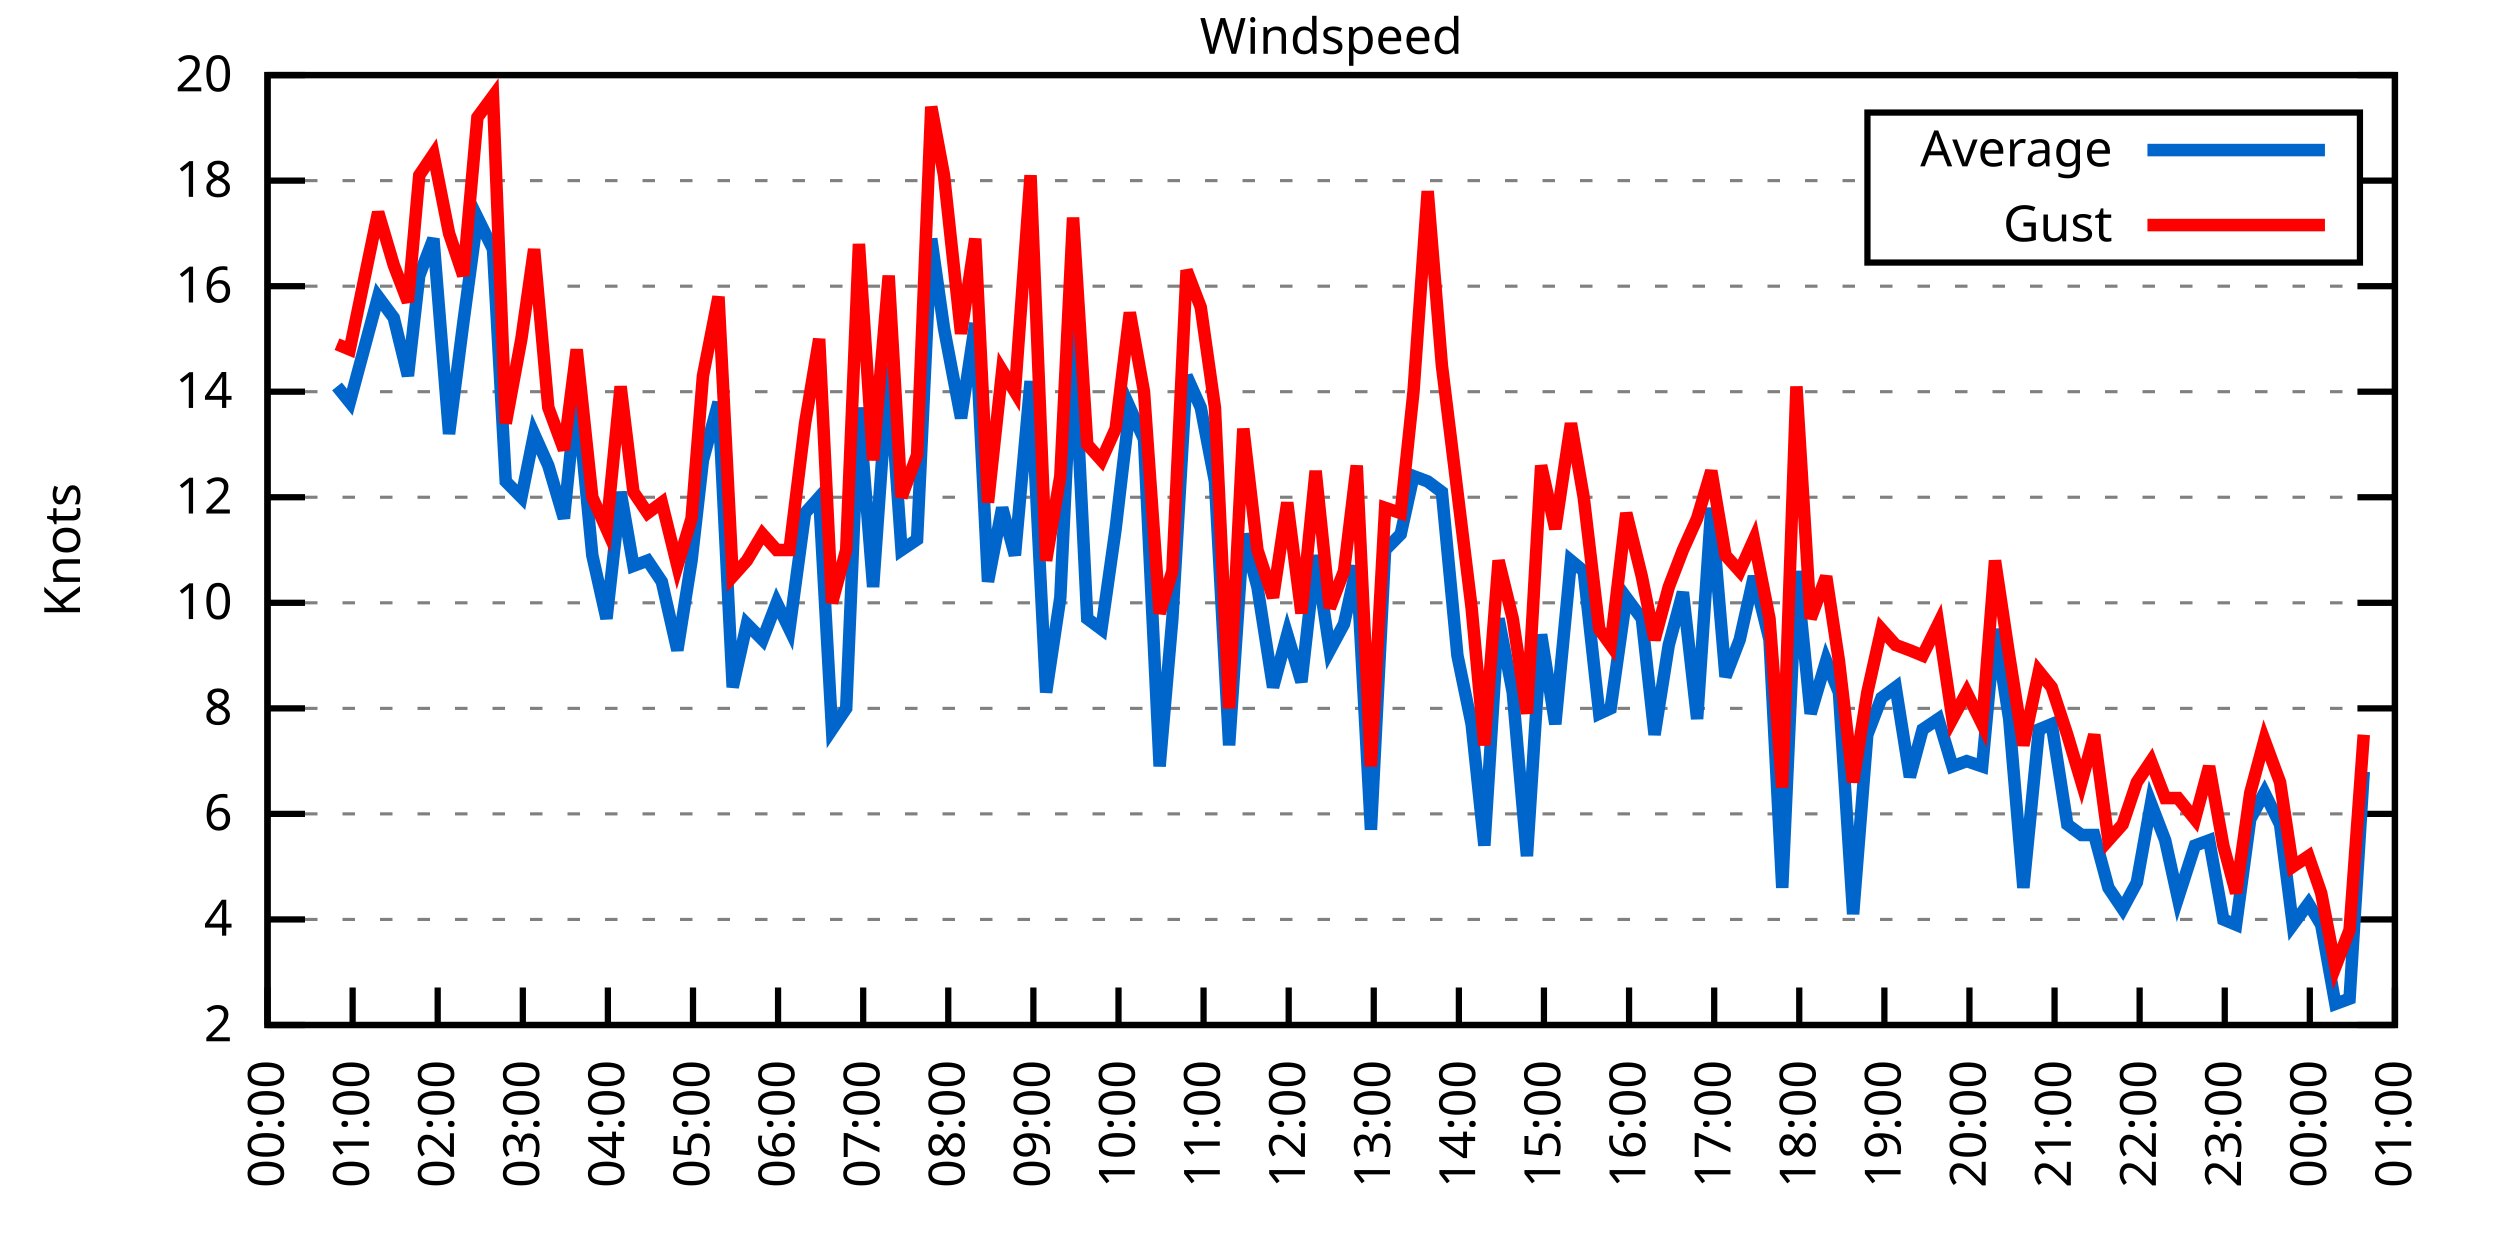
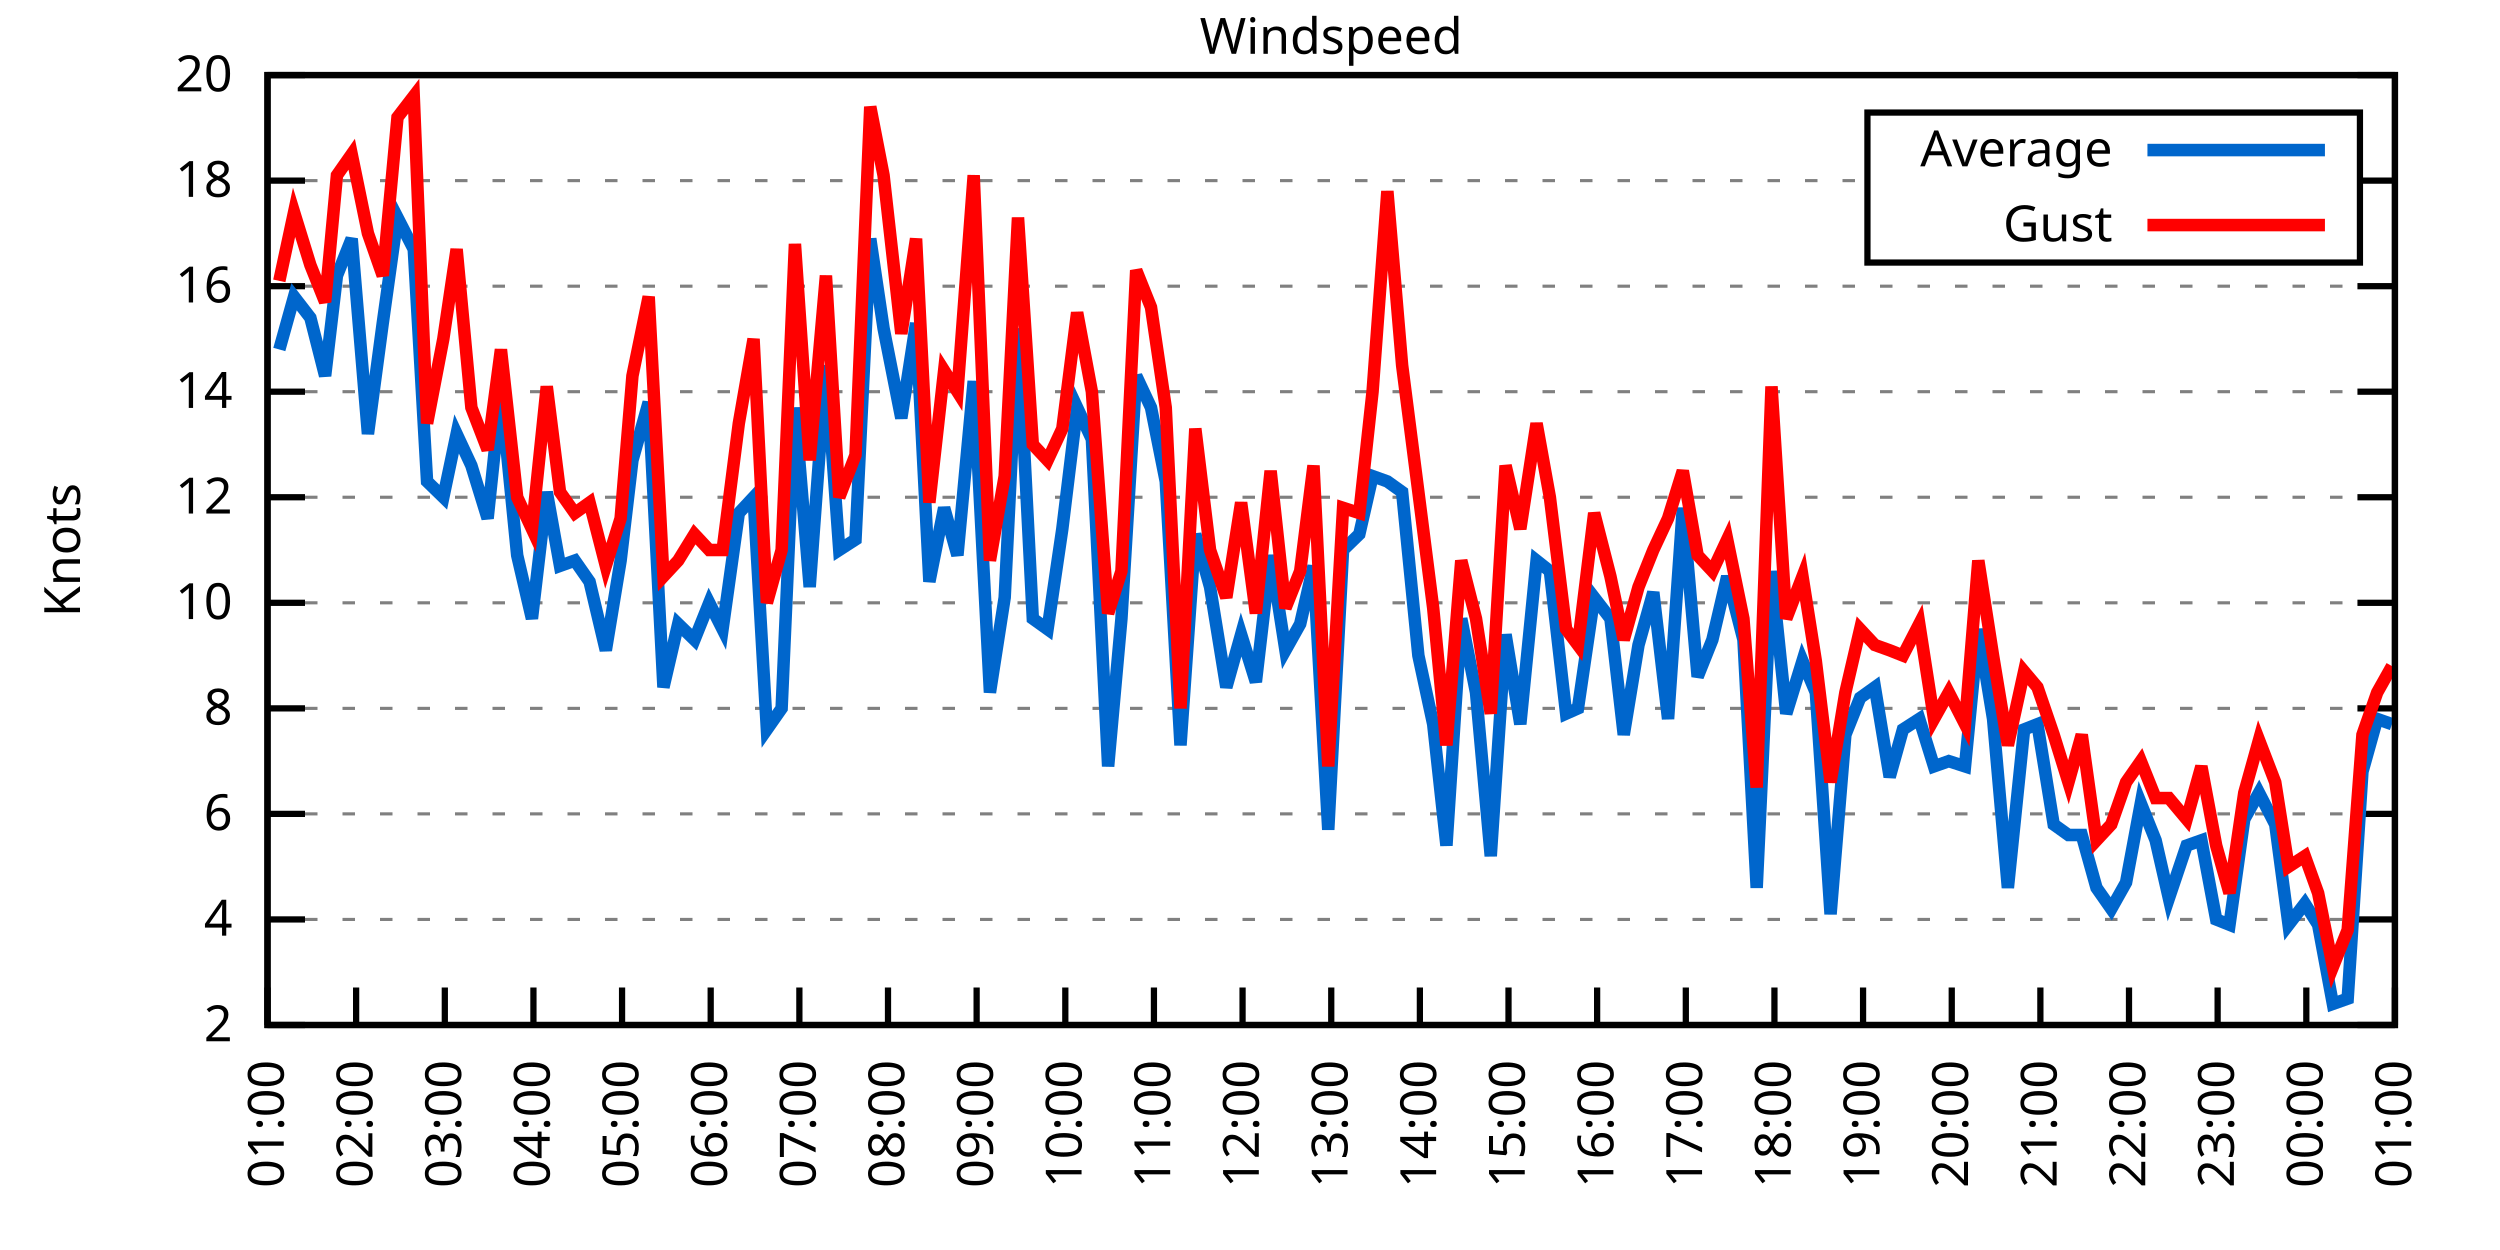
<svg xmlns="http://www.w3.org/2000/svg" xmlns:xlink="http://www.w3.org/1999/xlink" width="400" height="200" viewBox="0 0 400 200">
  <g id="gnuplot_canvas">
    <rect x="0" y="0" width="400" height="200" fill="none" />
    <defs>
      <circle id="gpDot" r="0.5" stroke-width="0.5" stroke="currentColor" />
      <path id="gpPt0" stroke-width="0.333" stroke="currentColor" d="M-1,0 h2 M0,-1 v2" />
      <path id="gpPt1" stroke-width="0.333" stroke="currentColor" d="M-1,-1 L1,1 M1,-1 L-1,1" />
      <path id="gpPt2" stroke-width="0.333" stroke="currentColor" d="M-1,0 L1,0 M0,-1 L0,1 M-1,-1 L1,1 M-1,1 L1,-1" />
      <rect id="gpPt3" stroke-width="0.333" stroke="currentColor" x="-1" y="-1" width="2" height="2" />
      <rect id="gpPt4" stroke-width="0.333" stroke="currentColor" fill="currentColor" x="-1" y="-1" width="2" height="2" />
      <circle id="gpPt5" stroke-width="0.333" stroke="currentColor" cx="0" cy="0" r="1" />
      <use xlink:href="#gpPt5" id="gpPt6" fill="currentColor" stroke="none" />
      <path id="gpPt7" stroke-width="0.333" stroke="currentColor" d="M0,-1.33 L-1.33,0.67 L1.33,0.67 z" />
      <use xlink:href="#gpPt7" id="gpPt8" fill="currentColor" stroke="none" />
      <use xlink:href="#gpPt7" id="gpPt9" stroke="currentColor" transform="rotate(180)" />
      <use xlink:href="#gpPt9" id="gpPt10" fill="currentColor" stroke="none" />
      <use xlink:href="#gpPt3" id="gpPt11" stroke="currentColor" transform="rotate(45)" />
      <use xlink:href="#gpPt11" id="gpPt12" fill="currentColor" stroke="none" />
      <path id="gpPt13" stroke-width="0.333" stroke="currentColor" d="M0,1.330 L1.265,0.411 L0.782,-1.067 L-0.782,-1.076 L-1.265,0.411 z" />
      <use xlink:href="#gpPt13" id="gpPt14" fill="currentColor" stroke="none" />
      <filter id="textbox" filterUnits="objectBoundingBox" x="0" y="0" height="1" width="1">
        <feFlood flood-color="white" flood-opacity="1" result="bgnd" />
        <feComposite in="SourceGraphic" in2="bgnd" operator="atop" />
      </filter>
      <filter id="greybox" filterUnits="objectBoundingBox" x="0" y="0" height="1" width="1">
        <feFlood flood-color="lightgrey" flood-opacity="1" result="grey" />
        <feComposite in="SourceGraphic" in2="grey" operator="atop" />
      </filter>
    </defs>
    <g fill="none" color="white" stroke="currentColor" stroke-width="1.00" stroke-linecap="butt" stroke-linejoin="miter">
</g>
    <g fill="none" color="black" stroke="currentColor" stroke-width="1.00" stroke-linecap="butt" stroke-linejoin="miter">
      <g stroke="none" shape-rendering="crispEdges">
        <polygon fill="rgb(255, 255, 255)" points="42.80,164.00 383.18,164.00 383.18,12.02 42.80,12.02 " />
      </g>
    </g>
    <g fill="none" color="black" stroke="currentColor" stroke-width="1.00" stroke-linecap="butt" stroke-linejoin="miter">
</g>
    <g fill="none" color="black" stroke="black" stroke-width="0.50" stroke-linecap="butt" stroke-linejoin="miter">
</g>
    <g fill="none" color="gray" stroke="currentColor" stroke-width="0.50" stroke-linecap="butt" stroke-linejoin="miter">
      <path stroke="gray" stroke-dasharray="2,4" class="gridline" d="M42.80,164.00 L383.19,164.00  " />
    </g>
    <g fill="none" color="gray" stroke="gray" stroke-width="1.00" stroke-linecap="butt" stroke-linejoin="miter">
</g>
    <g fill="none" color="black" stroke="currentColor" stroke-width="1.00" stroke-linecap="butt" stroke-linejoin="miter">
      <path stroke="black" d="M42.80,164.00 L48.80,164.00 M383.19,164.00 L377.19,164.00  " />
      <g transform="translate(37.20,166.60)" stroke="none" fill="black" font-family="Sans" font-size="8.00" text-anchor="end">
        <text>
          <tspan font-family="Sans"> 2</tspan>
        </text>
      </g>
    </g>
    <g fill="none" color="black" stroke="currentColor" stroke-width="1.00" stroke-linecap="butt" stroke-linejoin="miter">
</g>
    <g fill="none" color="black" stroke="black" stroke-width="0.50" stroke-linecap="butt" stroke-linejoin="miter">
</g>
    <g fill="none" color="gray" stroke="currentColor" stroke-width="0.50" stroke-linecap="butt" stroke-linejoin="miter">
      <path stroke="gray" stroke-dasharray="2,4" class="gridline" d="M42.80,147.11 L383.19,147.11  " />
    </g>
    <g fill="none" color="gray" stroke="gray" stroke-width="1.00" stroke-linecap="butt" stroke-linejoin="miter">
</g>
    <g fill="none" color="black" stroke="currentColor" stroke-width="1.00" stroke-linecap="butt" stroke-linejoin="miter">
      <path stroke="black" d="M42.80,147.11 L48.80,147.11 M383.19,147.11 L377.19,147.11  " />
      <g transform="translate(37.20,149.71)" stroke="none" fill="black" font-family="Sans" font-size="8.00" text-anchor="end">
        <text>
          <tspan font-family="Sans"> 4</tspan>
        </text>
      </g>
    </g>
    <g fill="none" color="black" stroke="currentColor" stroke-width="1.00" stroke-linecap="butt" stroke-linejoin="miter">
</g>
    <g fill="none" color="black" stroke="black" stroke-width="0.50" stroke-linecap="butt" stroke-linejoin="miter">
</g>
    <g fill="none" color="gray" stroke="currentColor" stroke-width="0.50" stroke-linecap="butt" stroke-linejoin="miter">
      <path stroke="gray" stroke-dasharray="2,4" class="gridline" d="M42.80,130.22 L383.19,130.22  " />
    </g>
    <g fill="none" color="gray" stroke="gray" stroke-width="1.00" stroke-linecap="butt" stroke-linejoin="miter">
</g>
    <g fill="none" color="black" stroke="currentColor" stroke-width="1.00" stroke-linecap="butt" stroke-linejoin="miter">
      <path stroke="black" d="M42.80,130.22 L48.80,130.22 M383.19,130.22 L377.19,130.22  " />
      <g transform="translate(37.20,132.82)" stroke="none" fill="black" font-family="Sans" font-size="8.00" text-anchor="end">
        <text>
          <tspan font-family="Sans"> 6</tspan>
        </text>
      </g>
    </g>
    <g fill="none" color="black" stroke="currentColor" stroke-width="1.00" stroke-linecap="butt" stroke-linejoin="miter">
</g>
    <g fill="none" color="black" stroke="black" stroke-width="0.50" stroke-linecap="butt" stroke-linejoin="miter">
</g>
    <g fill="none" color="gray" stroke="currentColor" stroke-width="0.50" stroke-linecap="butt" stroke-linejoin="miter">
      <path stroke="gray" stroke-dasharray="2,4" class="gridline" d="M42.80,113.34 L383.19,113.34  " />
    </g>
    <g fill="none" color="gray" stroke="gray" stroke-width="1.00" stroke-linecap="butt" stroke-linejoin="miter">
</g>
    <g fill="none" color="black" stroke="currentColor" stroke-width="1.00" stroke-linecap="butt" stroke-linejoin="miter">
      <path stroke="black" d="M42.80,113.34 L48.80,113.34 M383.19,113.34 L377.19,113.34  " />
      <g transform="translate(37.20,115.94)" stroke="none" fill="black" font-family="Sans" font-size="8.00" text-anchor="end">
        <text>
          <tspan font-family="Sans"> 8</tspan>
        </text>
      </g>
    </g>
    <g fill="none" color="black" stroke="currentColor" stroke-width="1.00" stroke-linecap="butt" stroke-linejoin="miter">
</g>
    <g fill="none" color="black" stroke="black" stroke-width="0.50" stroke-linecap="butt" stroke-linejoin="miter">
</g>
    <g fill="none" color="gray" stroke="currentColor" stroke-width="0.50" stroke-linecap="butt" stroke-linejoin="miter">
      <path stroke="gray" stroke-dasharray="2,4" class="gridline" d="M42.80,96.45 L383.19,96.45  " />
    </g>
    <g fill="none" color="gray" stroke="gray" stroke-width="1.00" stroke-linecap="butt" stroke-linejoin="miter">
</g>
    <g fill="none" color="black" stroke="currentColor" stroke-width="1.00" stroke-linecap="butt" stroke-linejoin="miter">
      <path stroke="black" d="M42.80,96.45 L48.80,96.45 M383.19,96.45 L377.19,96.45  " />
      <g transform="translate(37.20,99.05)" stroke="none" fill="black" font-family="Sans" font-size="8.00" text-anchor="end">
        <text>
          <tspan font-family="Sans"> 10</tspan>
        </text>
      </g>
    </g>
    <g fill="none" color="black" stroke="currentColor" stroke-width="1.00" stroke-linecap="butt" stroke-linejoin="miter">
</g>
    <g fill="none" color="black" stroke="black" stroke-width="0.50" stroke-linecap="butt" stroke-linejoin="miter">
</g>
    <g fill="none" color="gray" stroke="currentColor" stroke-width="0.50" stroke-linecap="butt" stroke-linejoin="miter">
      <path stroke="gray" stroke-dasharray="2,4" class="gridline" d="M42.80,79.56 L383.19,79.56  " />
    </g>
    <g fill="none" color="gray" stroke="gray" stroke-width="1.00" stroke-linecap="butt" stroke-linejoin="miter">
</g>
    <g fill="none" color="black" stroke="currentColor" stroke-width="1.00" stroke-linecap="butt" stroke-linejoin="miter">
      <path stroke="black" d="M42.80,79.56 L48.80,79.56 M383.19,79.56 L377.19,79.56  " />
      <g transform="translate(37.20,82.16)" stroke="none" fill="black" font-family="Sans" font-size="8.00" text-anchor="end">
        <text>
          <tspan font-family="Sans"> 12</tspan>
        </text>
      </g>
    </g>
    <g fill="none" color="black" stroke="currentColor" stroke-width="1.00" stroke-linecap="butt" stroke-linejoin="miter">
</g>
    <g fill="none" color="black" stroke="black" stroke-width="0.50" stroke-linecap="butt" stroke-linejoin="miter">
</g>
    <g fill="none" color="gray" stroke="currentColor" stroke-width="0.50" stroke-linecap="butt" stroke-linejoin="miter">
      <path stroke="gray" stroke-dasharray="2,4" class="gridline" d="M42.80,62.67 L383.19,62.67  " />
    </g>
    <g fill="none" color="gray" stroke="gray" stroke-width="1.00" stroke-linecap="butt" stroke-linejoin="miter">
</g>
    <g fill="none" color="black" stroke="currentColor" stroke-width="1.00" stroke-linecap="butt" stroke-linejoin="miter">
      <path stroke="black" d="M42.80,62.67 L48.80,62.67 M383.19,62.67 L377.19,62.67  " />
      <g transform="translate(37.20,65.27)" stroke="none" fill="black" font-family="Sans" font-size="8.00" text-anchor="end">
        <text>
          <tspan font-family="Sans"> 14</tspan>
        </text>
      </g>
    </g>
    <g fill="none" color="black" stroke="currentColor" stroke-width="1.00" stroke-linecap="butt" stroke-linejoin="miter">
</g>
    <g fill="none" color="black" stroke="black" stroke-width="0.50" stroke-linecap="butt" stroke-linejoin="miter">
</g>
    <g fill="none" color="gray" stroke="currentColor" stroke-width="0.50" stroke-linecap="butt" stroke-linejoin="miter">
      <path stroke="gray" stroke-dasharray="2,4" class="gridline" d="M42.80,45.79 L383.19,45.79  " />
    </g>
    <g fill="none" color="gray" stroke="gray" stroke-width="1.00" stroke-linecap="butt" stroke-linejoin="miter">
</g>
    <g fill="none" color="black" stroke="currentColor" stroke-width="1.00" stroke-linecap="butt" stroke-linejoin="miter">
      <path stroke="black" d="M42.80,45.79 L48.80,45.79 M383.19,45.79 L377.19,45.79  " />
      <g transform="translate(37.20,48.39)" stroke="none" fill="black" font-family="Sans" font-size="8.00" text-anchor="end">
        <text>
          <tspan font-family="Sans"> 16</tspan>
        </text>
      </g>
    </g>
    <g fill="none" color="black" stroke="currentColor" stroke-width="1.00" stroke-linecap="butt" stroke-linejoin="miter">
</g>
    <g fill="none" color="black" stroke="black" stroke-width="0.50" stroke-linecap="butt" stroke-linejoin="miter">
</g>
    <g fill="none" color="gray" stroke="currentColor" stroke-width="0.50" stroke-linecap="butt" stroke-linejoin="miter">
      <path stroke="gray" stroke-dasharray="2,4" class="gridline" d="M42.80,28.90 L298.79,28.90 M377.59,28.90 L383.19,28.90  " />
    </g>
    <g fill="none" color="gray" stroke="gray" stroke-width="1.00" stroke-linecap="butt" stroke-linejoin="miter">
</g>
    <g fill="none" color="black" stroke="currentColor" stroke-width="1.00" stroke-linecap="butt" stroke-linejoin="miter">
      <path stroke="black" d="M42.80,28.90 L48.80,28.90 M383.19,28.90 L377.19,28.90  " />
      <g transform="translate(37.20,31.50)" stroke="none" fill="black" font-family="Sans" font-size="8.00" text-anchor="end">
        <text>
          <tspan font-family="Sans"> 18</tspan>
        </text>
      </g>
    </g>
    <g fill="none" color="black" stroke="currentColor" stroke-width="1.00" stroke-linecap="butt" stroke-linejoin="miter">
</g>
    <g fill="none" color="black" stroke="black" stroke-width="0.50" stroke-linecap="butt" stroke-linejoin="miter">
</g>
    <g fill="none" color="gray" stroke="currentColor" stroke-width="0.50" stroke-linecap="butt" stroke-linejoin="miter">
      <path stroke="gray" stroke-dasharray="2,4" class="gridline" d="M42.80,12.01 L383.19,12.01  " />
    </g>
    <g fill="none" color="gray" stroke="gray" stroke-width="1.00" stroke-linecap="butt" stroke-linejoin="miter">
</g>
    <g fill="none" color="black" stroke="currentColor" stroke-width="1.00" stroke-linecap="butt" stroke-linejoin="miter">
      <path stroke="black" d="M42.80,12.01 L48.80,12.01 M383.19,12.01 L377.19,12.01  " />
      <g transform="translate(37.20,14.61)" stroke="none" fill="black" font-family="Sans" font-size="8.00" text-anchor="end">
        <text>
          <tspan font-family="Sans"> 20</tspan>
        </text>
      </g>
    </g>
    <g fill="none" color="black" stroke="currentColor" stroke-width="1.00" stroke-linecap="butt" stroke-linejoin="miter">
      <path stroke="black" d="M42.80,164.00 L42.80,158.00  " />
      <g transform="translate(45.40,169.60) rotate(270.00)" stroke="none" fill="black" font-family="Sans" font-size="8.00" text-anchor="end">
        <text>
-           <tspan font-family="Sans">00:00</tspan>
-         </text>
-       </g>
-     </g>
-     <g fill="none" color="black" stroke="currentColor" stroke-width="1.00" stroke-linecap="butt" stroke-linejoin="miter">
-       <path stroke="black" d="M56.42,164.00 L56.42,158.00  " />
-       <g transform="translate(59.02,169.60) rotate(270.00)" stroke="none" fill="black" font-family="Sans" font-size="8.00" text-anchor="end">
-         <text>
          <tspan font-family="Sans">01:00</tspan>
        </text>
      </g>
    </g>
    <g fill="none" color="black" stroke="currentColor" stroke-width="1.00" stroke-linecap="butt" stroke-linejoin="miter">
-       <path stroke="black" d="M70.03,164.00 L70.03,158.00  " />
-       <g transform="translate(72.63,169.60) rotate(270.00)" stroke="none" fill="black" font-family="Sans" font-size="8.00" text-anchor="end">
+       <path stroke="black" d="M56.98,164.00 L56.98,158.00  " />
+       <g transform="translate(59.58,169.60) rotate(270.00)" stroke="none" fill="black" font-family="Sans" font-size="8.00" text-anchor="end">
        <text>
          <tspan font-family="Sans">02:00</tspan>
        </text>
      </g>
    </g>
    <g fill="none" color="black" stroke="currentColor" stroke-width="1.00" stroke-linecap="butt" stroke-linejoin="miter">
-       <path stroke="black" d="M83.65,164.00 L83.65,158.00  " />
-       <g transform="translate(86.25,169.60) rotate(270.00)" stroke="none" fill="black" font-family="Sans" font-size="8.00" text-anchor="end">
+       <path stroke="black" d="M71.17,164.00 L71.17,158.00  " />
+       <g transform="translate(73.77,169.60) rotate(270.00)" stroke="none" fill="black" font-family="Sans" font-size="8.00" text-anchor="end">
        <text>
          <tspan font-family="Sans">03:00</tspan>
        </text>
      </g>
    </g>
    <g fill="none" color="black" stroke="currentColor" stroke-width="1.00" stroke-linecap="butt" stroke-linejoin="miter">
-       <path stroke="black" d="M97.26,164.00 L97.26,158.00  " />
-       <g transform="translate(99.86,169.60) rotate(270.00)" stroke="none" fill="black" font-family="Sans" font-size="8.00" text-anchor="end">
+       <path stroke="black" d="M85.35,164.00 L85.35,158.00  " />
+       <g transform="translate(87.95,169.60) rotate(270.00)" stroke="none" fill="black" font-family="Sans" font-size="8.00" text-anchor="end">
        <text>
          <tspan font-family="Sans">04:00</tspan>
        </text>
      </g>
    </g>
    <g fill="none" color="black" stroke="currentColor" stroke-width="1.00" stroke-linecap="butt" stroke-linejoin="miter">
-       <path stroke="black" d="M110.88,164.00 L110.88,158.00  " />
-       <g transform="translate(113.48,169.60) rotate(270.00)" stroke="none" fill="black" font-family="Sans" font-size="8.00" text-anchor="end">
+       <path stroke="black" d="M99.53,164.00 L99.53,158.00  " />
+       <g transform="translate(102.13,169.60) rotate(270.00)" stroke="none" fill="black" font-family="Sans" font-size="8.00" text-anchor="end">
        <text>
          <tspan font-family="Sans">05:00</tspan>
        </text>
      </g>
    </g>
    <g fill="none" color="black" stroke="currentColor" stroke-width="1.00" stroke-linecap="butt" stroke-linejoin="miter">
-       <path stroke="black" d="M124.49,164.00 L124.49,158.00  " />
-       <g transform="translate(127.09,169.60) rotate(270.00)" stroke="none" fill="black" font-family="Sans" font-size="8.00" text-anchor="end">
+       <path stroke="black" d="M113.71,164.00 L113.71,158.00  " />
+       <g transform="translate(116.31,169.60) rotate(270.00)" stroke="none" fill="black" font-family="Sans" font-size="8.00" text-anchor="end">
        <text>
          <tspan font-family="Sans">06:00</tspan>
        </text>
      </g>
    </g>
    <g fill="none" color="black" stroke="currentColor" stroke-width="1.00" stroke-linecap="butt" stroke-linejoin="miter">
-       <path stroke="black" d="M138.11,164.00 L138.11,158.00  " />
-       <g transform="translate(140.71,169.60) rotate(270.00)" stroke="none" fill="black" font-family="Sans" font-size="8.00" text-anchor="end">
+       <path stroke="black" d="M127.90,164.00 L127.90,158.00  " />
+       <g transform="translate(130.50,169.60) rotate(270.00)" stroke="none" fill="black" font-family="Sans" font-size="8.00" text-anchor="end">
        <text>
          <tspan font-family="Sans">07:00</tspan>
        </text>
      </g>
    </g>
    <g fill="none" color="black" stroke="currentColor" stroke-width="1.00" stroke-linecap="butt" stroke-linejoin="miter">
-       <path stroke="black" d="M151.72,164.00 L151.72,158.00  " />
-       <g transform="translate(154.32,169.60) rotate(270.00)" stroke="none" fill="black" font-family="Sans" font-size="8.00" text-anchor="end">
+       <path stroke="black" d="M142.08,164.00 L142.08,158.00  " />
+       <g transform="translate(144.68,169.60) rotate(270.00)" stroke="none" fill="black" font-family="Sans" font-size="8.00" text-anchor="end">
        <text>
          <tspan font-family="Sans">08:00</tspan>
        </text>
      </g>
    </g>
    <g fill="none" color="black" stroke="currentColor" stroke-width="1.00" stroke-linecap="butt" stroke-linejoin="miter">
-       <path stroke="black" d="M165.34,164.00 L165.34,158.00  " />
-       <g transform="translate(167.94,169.60) rotate(270.00)" stroke="none" fill="black" font-family="Sans" font-size="8.00" text-anchor="end">
+       <path stroke="black" d="M156.26,164.00 L156.26,158.00  " />
+       <g transform="translate(158.86,169.60) rotate(270.00)" stroke="none" fill="black" font-family="Sans" font-size="8.00" text-anchor="end">
        <text>
          <tspan font-family="Sans">09:00</tspan>
        </text>
      </g>
    </g>
    <g fill="none" color="black" stroke="currentColor" stroke-width="1.00" stroke-linecap="butt" stroke-linejoin="miter">
-       <path stroke="black" d="M178.96,164.00 L178.96,158.00  " />
-       <g transform="translate(181.56,169.60) rotate(270.00)" stroke="none" fill="black" font-family="Sans" font-size="8.00" text-anchor="end">
+       <path stroke="black" d="M170.45,164.00 L170.45,158.00  " />
+       <g transform="translate(173.05,169.60) rotate(270.00)" stroke="none" fill="black" font-family="Sans" font-size="8.00" text-anchor="end">
        <text>
          <tspan font-family="Sans">10:00</tspan>
        </text>
      </g>
    </g>
    <g fill="none" color="black" stroke="currentColor" stroke-width="1.00" stroke-linecap="butt" stroke-linejoin="miter">
-       <path stroke="black" d="M192.57,164.00 L192.57,158.00  " />
-       <g transform="translate(195.17,169.60) rotate(270.00)" stroke="none" fill="black" font-family="Sans" font-size="8.00" text-anchor="end">
+       <path stroke="black" d="M184.63,164.00 L184.63,158.00  " />
+       <g transform="translate(187.23,169.60) rotate(270.00)" stroke="none" fill="black" font-family="Sans" font-size="8.00" text-anchor="end">
        <text>
          <tspan font-family="Sans">11:00</tspan>
        </text>
      </g>
    </g>
    <g fill="none" color="black" stroke="currentColor" stroke-width="1.00" stroke-linecap="butt" stroke-linejoin="miter">
-       <path stroke="black" d="M206.19,164.00 L206.19,158.00  " />
-       <g transform="translate(208.79,169.60) rotate(270.00)" stroke="none" fill="black" font-family="Sans" font-size="8.00" text-anchor="end">
+       <path stroke="black" d="M198.81,164.00 L198.81,158.00  " />
+       <g transform="translate(201.41,169.60) rotate(270.00)" stroke="none" fill="black" font-family="Sans" font-size="8.00" text-anchor="end">
        <text>
          <tspan font-family="Sans">12:00</tspan>
        </text>
      </g>
    </g>
    <g fill="none" color="black" stroke="currentColor" stroke-width="1.00" stroke-linecap="butt" stroke-linejoin="miter">
-       <path stroke="black" d="M219.80,164.00 L219.80,158.00  " />
-       <g transform="translate(222.40,169.60) rotate(270.00)" stroke="none" fill="black" font-family="Sans" font-size="8.00" text-anchor="end">
+       <path stroke="black" d="M213.00,164.00 L213.00,158.00  " />
+       <g transform="translate(215.60,169.60) rotate(270.00)" stroke="none" fill="black" font-family="Sans" font-size="8.00" text-anchor="end">
        <text>
          <tspan font-family="Sans">13:00</tspan>
        </text>
      </g>
    </g>
    <g fill="none" color="black" stroke="currentColor" stroke-width="1.00" stroke-linecap="butt" stroke-linejoin="miter">
-       <path stroke="black" d="M233.42,164.00 L233.42,158.00  " />
-       <g transform="translate(236.02,169.60) rotate(270.00)" stroke="none" fill="black" font-family="Sans" font-size="8.00" text-anchor="end">
+       <path stroke="black" d="M227.18,164.00 L227.18,158.00  " />
+       <g transform="translate(229.78,169.60) rotate(270.00)" stroke="none" fill="black" font-family="Sans" font-size="8.00" text-anchor="end">
        <text>
          <tspan font-family="Sans">14:00</tspan>
        </text>
      </g>
    </g>
    <g fill="none" color="black" stroke="currentColor" stroke-width="1.00" stroke-linecap="butt" stroke-linejoin="miter">
-       <path stroke="black" d="M247.03,164.00 L247.03,158.00  " />
-       <g transform="translate(249.63,169.60) rotate(270.00)" stroke="none" fill="black" font-family="Sans" font-size="8.00" text-anchor="end">
+       <path stroke="black" d="M241.36,164.00 L241.36,158.00  " />
+       <g transform="translate(243.96,169.60) rotate(270.00)" stroke="none" fill="black" font-family="Sans" font-size="8.00" text-anchor="end">
        <text>
          <tspan font-family="Sans">15:00</tspan>
        </text>
      </g>
    </g>
    <g fill="none" color="black" stroke="currentColor" stroke-width="1.00" stroke-linecap="butt" stroke-linejoin="miter">
-       <path stroke="black" d="M260.65,164.00 L260.65,158.00  " />
-       <g transform="translate(263.25,169.60) rotate(270.00)" stroke="none" fill="black" font-family="Sans" font-size="8.00" text-anchor="end">
+       <path stroke="black" d="M255.54,164.00 L255.54,158.00  " />
+       <g transform="translate(258.14,169.60) rotate(270.00)" stroke="none" fill="black" font-family="Sans" font-size="8.00" text-anchor="end">
        <text>
          <tspan font-family="Sans">16:00</tspan>
        </text>
      </g>
    </g>
    <g fill="none" color="black" stroke="currentColor" stroke-width="1.00" stroke-linecap="butt" stroke-linejoin="miter">
-       <path stroke="black" d="M274.27,164.00 L274.27,158.00  " />
-       <g transform="translate(276.87,169.60) rotate(270.00)" stroke="none" fill="black" font-family="Sans" font-size="8.00" text-anchor="end">
+       <path stroke="black" d="M269.73,164.00 L269.73,158.00  " />
+       <g transform="translate(272.33,169.60) rotate(270.00)" stroke="none" fill="black" font-family="Sans" font-size="8.00" text-anchor="end">
        <text>
          <tspan font-family="Sans">17:00</tspan>
        </text>
      </g>
    </g>
    <g fill="none" color="black" stroke="currentColor" stroke-width="1.00" stroke-linecap="butt" stroke-linejoin="miter">
-       <path stroke="black" d="M287.88,164.00 L287.88,158.00  " />
-       <g transform="translate(290.48,169.60) rotate(270.00)" stroke="none" fill="black" font-family="Sans" font-size="8.00" text-anchor="end">
+       <path stroke="black" d="M283.91,164.00 L283.91,158.00  " />
+       <g transform="translate(286.51,169.60) rotate(270.00)" stroke="none" fill="black" font-family="Sans" font-size="8.00" text-anchor="end">
        <text>
          <tspan font-family="Sans">18:00</tspan>
        </text>
      </g>
    </g>
    <g fill="none" color="black" stroke="currentColor" stroke-width="1.00" stroke-linecap="butt" stroke-linejoin="miter">
-       <path stroke="black" d="M301.50,164.00 L301.50,158.00  " />
-       <g transform="translate(304.10,169.60) rotate(270.00)" stroke="none" fill="black" font-family="Sans" font-size="8.00" text-anchor="end">
+       <path stroke="black" d="M298.09,164.00 L298.09,158.00  " />
+       <g transform="translate(300.69,169.60) rotate(270.00)" stroke="none" fill="black" font-family="Sans" font-size="8.00" text-anchor="end">
        <text>
          <tspan font-family="Sans">19:00</tspan>
        </text>
      </g>
    </g>
    <g fill="none" color="black" stroke="currentColor" stroke-width="1.00" stroke-linecap="butt" stroke-linejoin="miter">
-       <path stroke="black" d="M315.11,164.00 L315.11,158.00  " />
-       <g transform="translate(317.71,169.60) rotate(270.00)" stroke="none" fill="black" font-family="Sans" font-size="8.00" text-anchor="end">
+       <path stroke="black" d="M312.28,164.00 L312.28,158.00  " />
+       <g transform="translate(314.88,169.60) rotate(270.00)" stroke="none" fill="black" font-family="Sans" font-size="8.00" text-anchor="end">
        <text>
          <tspan font-family="Sans">20:00</tspan>
        </text>
      </g>
    </g>
    <g fill="none" color="black" stroke="currentColor" stroke-width="1.00" stroke-linecap="butt" stroke-linejoin="miter">
-       <path stroke="black" d="M328.73,164.00 L328.73,158.00  " />
-       <g transform="translate(331.33,169.60) rotate(270.00)" stroke="none" fill="black" font-family="Sans" font-size="8.00" text-anchor="end">
+       <path stroke="black" d="M326.46,164.00 L326.46,158.00  " />
+       <g transform="translate(329.06,169.60) rotate(270.00)" stroke="none" fill="black" font-family="Sans" font-size="8.00" text-anchor="end">
        <text>
          <tspan font-family="Sans">21:00</tspan>
        </text>
      </g>
    </g>
    <g fill="none" color="black" stroke="currentColor" stroke-width="1.00" stroke-linecap="butt" stroke-linejoin="miter">
-       <path stroke="black" d="M342.34,164.00 L342.34,158.00  " />
-       <g transform="translate(344.94,169.60) rotate(270.00)" stroke="none" fill="black" font-family="Sans" font-size="8.00" text-anchor="end">
+       <path stroke="black" d="M340.64,164.00 L340.64,158.00  " />
+       <g transform="translate(343.24,169.60) rotate(270.00)" stroke="none" fill="black" font-family="Sans" font-size="8.00" text-anchor="end">
        <text>
          <tspan font-family="Sans">22:00</tspan>
        </text>
      </g>
    </g>
    <g fill="none" color="black" stroke="currentColor" stroke-width="1.00" stroke-linecap="butt" stroke-linejoin="miter">
-       <path stroke="black" d="M355.96,164.00 L355.96,158.00  " />
-       <g transform="translate(358.56,169.60) rotate(270.00)" stroke="none" fill="black" font-family="Sans" font-size="8.00" text-anchor="end">
+       <path stroke="black" d="M354.82,164.00 L354.82,158.00  " />
+       <g transform="translate(357.42,169.60) rotate(270.00)" stroke="none" fill="black" font-family="Sans" font-size="8.00" text-anchor="end">
        <text>
          <tspan font-family="Sans">23:00</tspan>
        </text>
      </g>
    </g>
    <g fill="none" color="black" stroke="currentColor" stroke-width="1.00" stroke-linecap="butt" stroke-linejoin="miter">
-       <path stroke="black" d="M369.57,164.00 L369.57,158.00  " />
-       <g transform="translate(372.17,169.60) rotate(270.00)" stroke="none" fill="black" font-family="Sans" font-size="8.00" text-anchor="end">
+       <path stroke="black" d="M369.01,164.00 L369.01,158.00  " />
+       <g transform="translate(371.61,169.60) rotate(270.00)" stroke="none" fill="black" font-family="Sans" font-size="8.00" text-anchor="end">
        <text>
          <tspan font-family="Sans">00:00</tspan>
        </text>
      </g>
    </g>
    <g fill="none" color="black" stroke="currentColor" stroke-width="1.00" stroke-linecap="butt" stroke-linejoin="miter">
      <path stroke="black" d="M383.19,164.00 L383.19,158.00  " />
      <g transform="translate(385.79,169.60) rotate(270.00)" stroke="none" fill="black" font-family="Sans" font-size="8.00" text-anchor="end">
        <text>
          <tspan font-family="Sans">01:00</tspan>
        </text>
      </g>
    </g>
    <g fill="none" color="black" stroke="currentColor" stroke-width="1.00" stroke-linecap="butt" stroke-linejoin="miter">
</g>
    <g fill="none" color="black" stroke="currentColor" stroke-width="1.00" stroke-linecap="butt" stroke-linejoin="miter">
      <path stroke="black" d="M42.80,12.01 L42.80,164.00 L383.19,164.00 L383.19,12.01 L42.80,12.01 Z  " />
    </g>
    <g fill="none" color="black" stroke="currentColor" stroke-width="1.00" stroke-linecap="butt" stroke-linejoin="miter">
</g>
    <g fill="none" color="black" stroke="currentColor" stroke-width="1.00" stroke-linecap="butt" stroke-linejoin="miter">
      <path stroke="black" d="M298.79,42.01 L298.79,18.01 L377.59,18.01 L377.59,42.01 L298.79,42.01 Z  " />
    </g>
    <g id="Windspeed_plot_1">
      <g fill="none" color="white" stroke="black" stroke-width="2.00" stroke-linecap="butt" stroke-linejoin="miter">
</g>
      <g fill="none" color="black" stroke="currentColor" stroke-width="2.00" stroke-linecap="butt" stroke-linejoin="miter">
        <g transform="translate(337.99,26.61)" stroke="none" fill="black" font-family="Sans" font-size="8.00" text-anchor="end">
          <text>
            <tspan font-family="Sans">Average</tspan>
          </text>
        </g>
      </g>
      <g fill="none" color="black" stroke="currentColor" stroke-width="2.00" stroke-linecap="butt" stroke-linejoin="miter">
-         <path stroke="rgb(  0, 102, 204)" d="M343.59,24.01 L371.99,24.01 M53.92,61.83 L55.96,64.36 L58.23,55.92 L60.50,47.47 L63.00,50.85 L65.27,60.14   L67.08,44.10 L69.35,38.19 L71.85,69.43 L74.12,51.70 L76.39,34.81 L78.88,39.87 L80.92,77.03 L83.42,79.56   L85.46,69.43 L87.73,74.49 L90.23,82.94 L92.27,62.67 L94.77,88.85 L97.04,98.98 L99.30,78.72 L101.35,90.54   L103.62,89.69 L105.89,93.07 L108.38,104.05 L110.65,89.69 L112.47,73.65 L114.96,64.36 L117.23,109.96 L119.50,99.83   L122.00,102.36 L124.27,96.45 L126.31,100.67 L128.81,82.09 L131.07,79.56 L133.12,116.71 L135.39,113.34 L137.43,65.21   L139.70,93.92 L142.19,58.45 L144.24,88.00 L146.73,86.32 L149.00,38.19 L151.04,52.54 L153.77,66.90 L156.04,51.70   L158.08,93.07 L160.35,81.25 L162.39,88.85 L164.89,60.98 L167.38,110.80 L169.65,95.60 L171.69,52.54 L173.96,98.98   L176.23,100.67 L178.50,84.63 L180.77,65.21 L183.04,70.27 L185.54,122.62 L187.58,98.98 L189.85,60.14 L192.12,65.21   L194.39,77.03 L196.66,119.25 L198.93,85.47 L201.19,93.92 L203.69,109.96 L205.96,101.52 L208.23,109.11 L210.50,88.85   L212.77,104.05 L215.04,99.83 L217.08,90.54 L219.35,132.76 L221.62,88.00 L224.11,85.47 L226.16,76.18 L228.43,77.03   L230.70,78.72 L233.19,104.89 L235.46,115.87 L237.50,135.29 L239.77,98.98 L242.04,110.80 L244.31,136.98 L246.58,101.52   L248.85,115.87 L251.35,89.69 L253.39,91.38 L255.88,114.18 L257.70,113.34 L260.20,95.60 L262.69,98.98 L264.73,117.56   L267.00,103.20 L269.27,94.76 L271.54,115.03 L273.81,81.25 L276.08,108.27 L278.35,102.36 L280.62,92.23 L283.12,102.36   L285.16,142.05 L287.43,91.38 L289.70,114.18 L292.19,105.74 L294.23,110.80 L296.50,146.27 L298.77,117.56 L301.04,111.65   L303.31,109.96 L305.58,124.31 L307.62,116.71 L310.12,115.03 L312.39,122.62 L314.66,121.78 L317.15,122.62 L319.20,100.67   L321.47,115.03 L323.74,142.05 L326.23,116.71 L328.27,115.87 L330.77,131.91 L333.04,133.60 L335.08,133.60 L337.35,142.05   L339.62,145.42 L341.89,141.20 L344.16,128.54 L346.43,134.45 L348.47,143.73 L351.19,135.29 L353.46,134.45 L355.73,147.11   L357.77,147.96 L360.04,131.07 L362.31,126.85 L364.81,131.91 L366.85,147.96 L369.35,144.58 L371.39,147.96 L373.66,160.62   L375.93,159.78 L378.20,123.47  " />
+         <path stroke="rgb(  0, 102, 204)" d="M343.59,24.01 L371.99,24.01 M44.69,55.92 L47.05,47.47 L49.66,50.85 L52.02,60.14 L53.91,44.10 L56.27,38.19   L58.87,69.43 L61.24,51.70 L63.60,34.81 L66.20,39.87 L68.33,77.03 L70.93,79.56 L73.06,69.43 L75.42,74.49   L78.02,82.94 L80.15,62.67 L82.75,88.85 L85.11,98.98 L87.48,78.72 L89.60,90.54 L91.97,89.69 L94.33,93.07   L96.93,104.05 L99.30,89.69 L101.19,73.65 L103.79,64.36 L106.15,109.96 L108.51,99.83 L111.11,102.36 L113.48,96.45   L115.61,100.67 L118.21,82.09 L120.57,79.56 L122.70,116.71 L125.06,113.34 L127.19,65.21 L129.55,93.92 L132.15,58.45   L134.28,88.00 L136.88,86.32 L139.24,38.19 L141.37,52.54 L144.21,66.90 L146.57,51.70 L148.70,93.07 L151.06,81.25   L153.19,88.85 L155.79,60.98 L158.39,110.80 L160.75,95.60 L162.88,52.54 L165.25,98.98 L167.61,100.67 L169.97,84.63   L172.34,65.21 L174.70,70.27 L177.30,122.62 L179.43,98.98 L181.79,60.14 L184.16,65.21 L186.52,77.03 L188.88,119.25   L191.25,85.47 L193.61,93.92 L196.21,109.96 L198.58,101.52 L200.94,109.11 L203.30,88.85 L205.67,104.05 L208.03,99.83   L210.16,90.54 L212.52,132.76 L214.89,88.00 L217.49,85.47 L219.61,76.18 L221.98,77.03 L224.34,78.72 L226.94,104.89   L229.31,115.87 L231.43,135.29 L233.80,98.98 L236.16,110.80 L238.52,136.98 L240.89,101.52 L243.25,115.87 L245.85,89.69   L247.98,91.38 L250.58,114.18 L252.47,113.34 L255.07,95.60 L257.67,98.98 L259.80,117.56 L262.16,103.20 L264.53,94.76   L266.89,115.03 L269.25,81.25 L271.62,108.27 L273.98,102.36 L276.35,92.23 L278.95,102.36 L281.07,142.05 L283.44,91.38   L285.80,114.18 L288.40,105.74 L290.53,110.80 L292.89,146.27 L295.26,117.56 L297.62,111.65 L299.98,109.96 L302.35,124.31   L304.47,116.71 L307.08,115.03 L309.44,122.62 L311.80,121.78 L314.40,122.62 L316.53,100.67 L318.89,115.03 L321.26,142.05   L323.86,116.71 L325.99,115.87 L328.59,131.91 L330.95,133.60 L333.08,133.60 L335.44,142.05 L337.80,145.42 L340.17,141.20   L342.53,128.54 L344.90,134.45 L347.02,143.73 L349.86,135.29 L352.22,134.45 L354.59,147.11 L356.72,147.96 L359.08,131.07   L361.44,126.85 L364.04,131.91 L366.17,147.96 L368.77,144.58 L370.90,147.96 L373.26,160.62 L375.63,159.78 L377.99,123.47   L380.35,115.03 L382.72,115.87  " />
      </g>
    </g>
    <g id="Windspeed_plot_2">
      <g fill="none" color="black" stroke="currentColor" stroke-width="2.00" stroke-linecap="butt" stroke-linejoin="miter">
        <g transform="translate(337.99,38.61)" stroke="none" fill="black" font-family="Sans" font-size="8.00" text-anchor="end">
          <text>
            <tspan font-family="Sans">Gust</tspan>
          </text>
        </g>
      </g>
      <g fill="none" color="black" stroke="currentColor" stroke-width="2.00" stroke-linecap="butt" stroke-linejoin="miter">
-         <path stroke="rgb(255,   0,   0)" d="M343.59,36.01 L371.99,36.01 M53.92,55.07 L55.96,55.92 L58.23,44.94 L60.50,33.96 L63.00,42.41 L65.27,48.32   L67.08,28.05 L69.35,24.68 L71.85,37.34 L74.12,44.10 L76.39,18.77 L78.88,15.39 L80.92,67.74 L83.42,54.23   L85.46,39.87 L87.73,65.21 L90.23,71.96 L92.27,55.92 L94.77,79.56 L97.04,84.63 L99.30,61.83 L101.35,78.72   L103.62,82.09 L105.89,80.41 L108.38,90.54 L110.65,82.94 L112.47,60.14 L114.96,47.47 L117.23,92.23 L119.50,89.69   L122.00,85.47 L124.27,88.00 L126.31,88.00 L128.81,67.74 L131.07,54.23 L133.12,96.45 L135.39,88.00 L137.43,39.03   L139.70,73.65 L142.19,44.10 L144.24,79.56 L146.73,72.81 L149.00,17.08 L151.04,28.05 L153.77,53.39 L156.04,38.19   L158.08,80.41 L160.35,59.30 L162.39,62.67 L164.89,28.05 L167.38,89.69 L169.65,76.18 L171.69,34.81 L173.96,71.12   L176.23,73.65 L178.50,68.58 L180.77,50.01 L183.04,62.67 L185.54,98.14 L187.58,91.38 L189.85,43.25 L192.12,49.16   L194.39,65.21 L196.66,113.34 L198.93,68.58 L201.19,88.00 L203.69,95.60 L205.96,80.41 L208.23,98.14 L210.50,75.34   L212.77,97.29 L215.04,91.38 L217.08,74.49 L219.35,122.62 L221.62,81.25 L224.11,82.09 L226.16,62.67 L228.43,30.59   L230.70,58.45 L233.19,78.72 L235.46,97.29 L237.50,119.25 L239.77,89.69 L242.04,98.98 L244.31,114.18 L246.58,74.49   L248.85,84.63 L251.35,67.74 L253.39,79.56 L255.88,100.67 L257.70,103.20 L260.20,82.09 L262.69,92.23 L264.73,102.36   L267.00,93.92 L269.27,88.00 L271.54,82.94 L273.81,75.34 L276.08,88.85 L278.35,91.38 L280.62,86.32 L283.12,98.98   L285.16,126.00 L287.43,61.83 L289.70,98.98 L292.19,92.23 L294.23,105.74 L296.50,125.16 L298.77,110.80 L301.04,100.67   L303.31,103.20 L305.58,104.05 L307.62,104.89 L310.12,99.83 L312.39,115.03 L314.66,110.80 L317.15,115.87 L319.20,89.69   L321.47,104.89 L323.74,119.25 L326.23,107.43 L328.27,109.96 L330.77,117.56 L333.04,125.16 L335.08,117.56 L337.35,134.45   L339.62,131.91 L341.89,125.16 L344.16,121.78 L346.43,127.69 L348.47,127.69 L351.19,131.07 L353.46,122.62 L355.73,135.29   L357.77,142.89 L360.04,126.85 L362.31,118.40 L364.81,125.16 L366.85,138.67 L369.35,136.98 L371.39,142.89 L373.66,154.71   L375.93,148.80 L378.20,117.56  " />
+         <path stroke="rgb(255,   0,   0)" d="M343.59,36.01 L371.99,36.01 M44.69,44.94 L47.05,33.96 L49.66,42.41 L52.02,48.32 L53.91,28.05 L56.27,24.68   L58.87,37.34 L61.24,44.10 L63.60,18.77 L66.20,15.39 L68.33,67.74 L70.93,54.23 L73.06,39.87 L75.42,65.21   L78.02,71.96 L80.15,55.92 L82.75,79.56 L85.11,84.63 L87.48,61.83 L89.60,78.72 L91.97,82.09 L94.33,80.41   L96.93,90.54 L99.30,82.94 L101.19,60.14 L103.79,47.47 L106.15,92.23 L108.51,89.69 L111.11,85.47 L113.48,88.00   L115.61,88.00 L118.21,67.74 L120.57,54.23 L122.70,96.45 L125.06,88.00 L127.19,39.03 L129.55,73.65 L132.15,44.10   L134.28,79.56 L136.88,72.81 L139.24,17.08 L141.37,28.05 L144.21,53.39 L146.57,38.19 L148.70,80.41 L151.06,59.30   L153.19,62.67 L155.79,28.05 L158.39,89.69 L160.75,76.18 L162.88,34.81 L165.25,71.12 L167.61,73.65 L169.97,68.58   L172.34,50.01 L174.70,62.67 L177.30,98.14 L179.43,91.38 L181.79,43.25 L184.16,49.16 L186.52,65.21 L188.88,113.34   L191.25,68.58 L193.61,88.00 L196.21,95.60 L198.58,80.41 L200.94,98.14 L203.30,75.34 L205.67,97.29 L208.03,91.38   L210.16,74.49 L212.52,122.62 L214.89,81.25 L217.49,82.09 L219.61,62.67 L221.98,30.59 L224.34,58.45 L226.94,78.72   L229.31,97.29 L231.43,119.25 L233.80,89.69 L236.16,98.98 L238.52,114.18 L240.89,74.49 L243.25,84.63 L245.85,67.74   L247.98,79.56 L250.58,100.67 L252.47,103.20 L255.07,82.09 L257.67,92.23 L259.80,102.36 L262.16,93.92 L264.53,88.00   L266.89,82.94 L269.25,75.34 L271.62,88.85 L273.98,91.38 L276.35,86.32 L278.95,98.98 L281.07,126.00 L283.44,61.83   L285.80,98.98 L288.40,92.23 L290.53,105.74 L292.89,125.16 L295.26,110.80 L297.62,100.67 L299.98,103.20 L302.35,104.05   L304.47,104.89 L307.08,99.83 L309.44,115.03 L311.80,110.80 L314.40,115.87 L316.53,89.69 L318.89,104.89 L321.26,119.25   L323.86,107.43 L325.99,109.96 L328.59,117.56 L330.95,125.16 L333.08,117.56 L335.44,134.45 L337.80,131.91 L340.17,125.16   L342.53,121.78 L344.90,127.69 L347.02,127.69 L349.86,131.07 L352.22,122.62 L354.59,135.29 L356.72,142.89 L359.08,126.85   L361.44,118.40 L364.04,125.16 L366.17,138.67 L368.77,136.98 L370.90,142.89 L373.26,154.71 L375.63,148.80 L377.99,117.56   L380.35,110.80 L382.72,106.58  " />
      </g>
    </g>
    <g fill="none" color="black" stroke="currentColor" stroke-width="2.00" stroke-linecap="butt" stroke-linejoin="miter">
</g>
    <g fill="none" color="black" stroke="black" stroke-width="1.00" stroke-linecap="butt" stroke-linejoin="miter">
</g>
    <g fill="none" color="black" stroke="currentColor" stroke-width="1.00" stroke-linecap="butt" stroke-linejoin="miter">
      <path stroke="black" d="M42.80,12.01 L42.80,164.00 L383.19,164.00 L383.19,12.01 L42.80,12.01 Z  " />
      <g transform="translate(12.80,88.01) rotate(270.00)" stroke="none" fill="black" font-family="Sans" font-size="8.00" text-anchor="middle">
        <text>
          <tspan font-family="Sans">Knots</tspan>
        </text>
      </g>
    </g>
    <g fill="none" color="black" stroke="currentColor" stroke-width="1.00" stroke-linecap="butt" stroke-linejoin="miter">
</g>
    <g fill="none" color="black" stroke="currentColor" stroke-width="1.00" stroke-linecap="butt" stroke-linejoin="miter">
      <g transform="translate(212.99,8.61)" stroke="none" fill="black" font-family="Sans" font-size="8.00" text-anchor="middle">
        <text>
          <tspan font-family="Sans">Windspeed</tspan>
        </text>
      </g>
    </g>
    <g fill="none" color="black" stroke="currentColor" stroke-width="1.00" stroke-linecap="butt" stroke-linejoin="miter">
</g>
  </g>
</svg>
